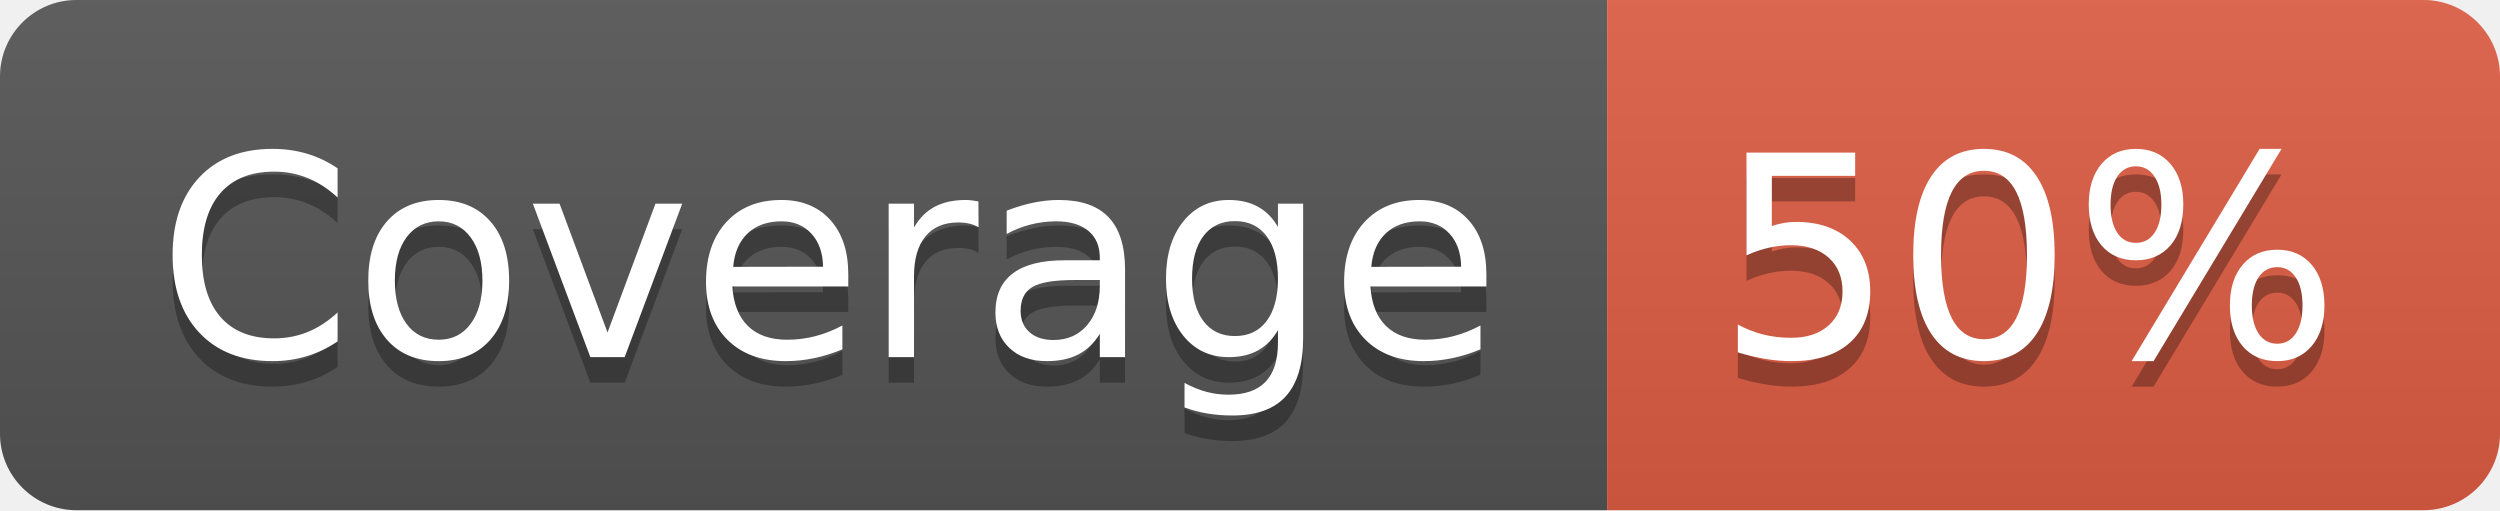
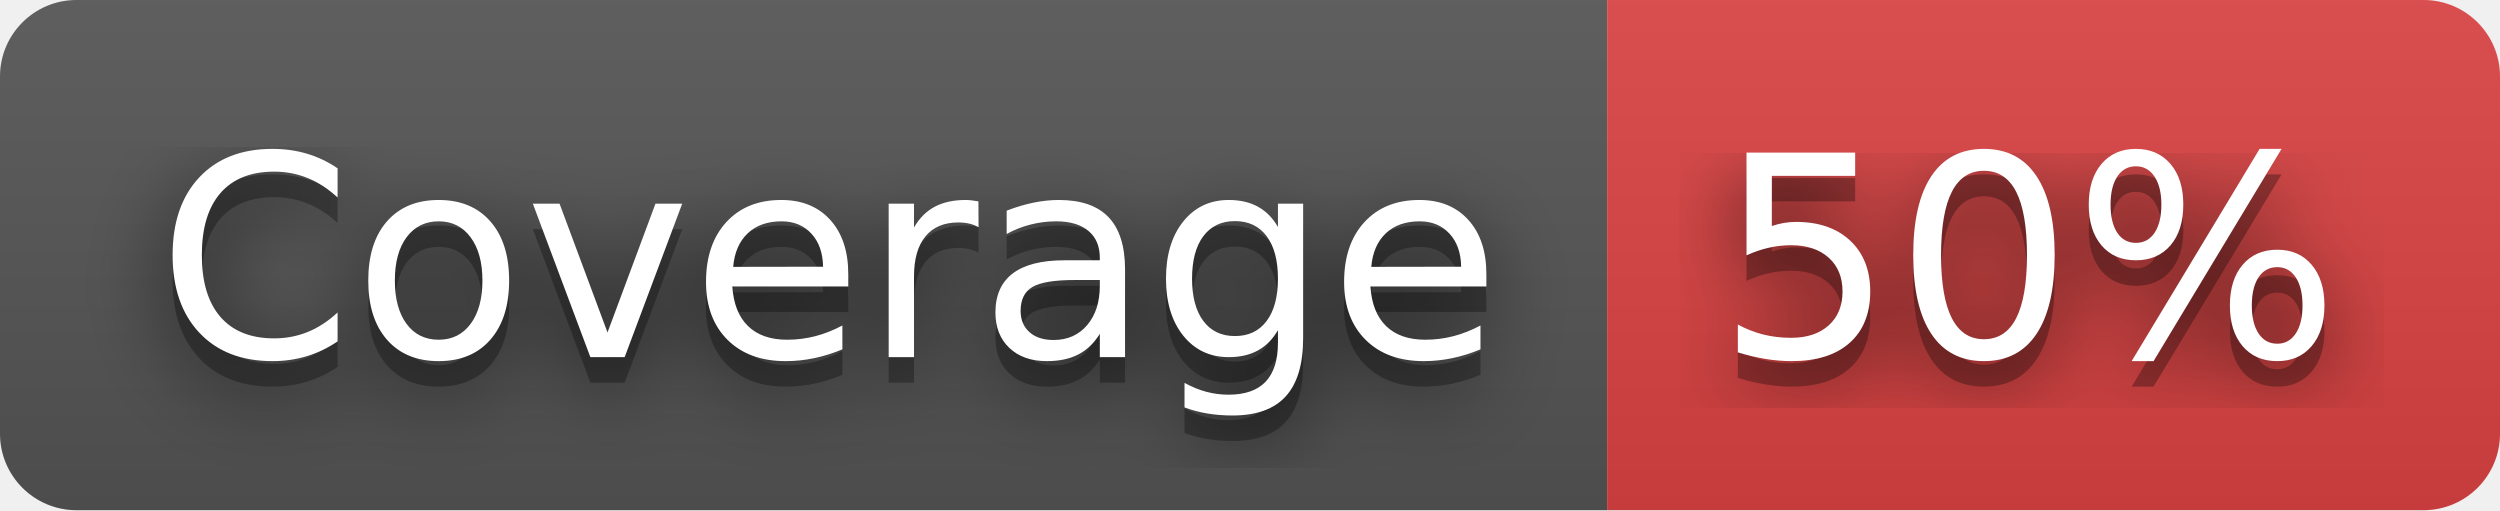
<svg xmlns="http://www.w3.org/2000/svg" width="98" height="20" role="img" aria-label="Coverage: 50%">
+   <filter id="blur">
+     <feGaussianBlur in="SourceGraphic" stdDeviation="16" />
+   </filter>
  <linearGradient id="s" x2="0" y2="100%">
    <stop offset="0" stop-color="#bbb" stop-opacity=".1" />
    <stop offset="1" stop-opacity=".1" />
  </linearGradient>
  <clipPath id="r">
    <rect width="98" height="20" rx="3" fill="#fff" />
  </clipPath>
  <g clip-path="url(#r)">
    <rect width="63" height="20" fill="#555" />
-     <rect x="63" width="35" height="20" fill="#e05d44" />
+     <rect x="63" width="35" height="20" fill="#dd4343" />
    <rect width="98" height="20" fill="url(#s)" />
  </g>
  <g fill="#fff" text-anchor="middle" font-family="Verdana,Geneva,DejaVu Sans,sans-serif" text-rendering="geometricPrecision" font-size="110">
+     <text aria-hidden="true" x="325" y="150" fill="#010101" fill-opacity=".80" filter="url(#blur)" transform="scale(.1)" textLength="530">Coverage</text>
    <text aria-hidden="true" x="325" y="150" fill="#010101" fill-opacity=".3" transform="scale(.1)" textLength="530">Coverage</text>
    <text x="325" y="140" transform="scale(.1)" fill="#fff" textLength="530">Coverage</text>
+     <text aria-hidden="true" x="795" y="150" fill="#010101" fill-opacity=".80" filter="url(#blur)" transform="scale(.1)" textLength="250">50%</text>
    <text aria-hidden="true" x="795" y="150" fill="#010101" fill-opacity=".3" transform="scale(.1)" textLength="250">50%</text>
    <text x="795" y="140" transform="scale(.1)" fill="#fff" textLength="250">50%</text>
  </g>
</svg>
